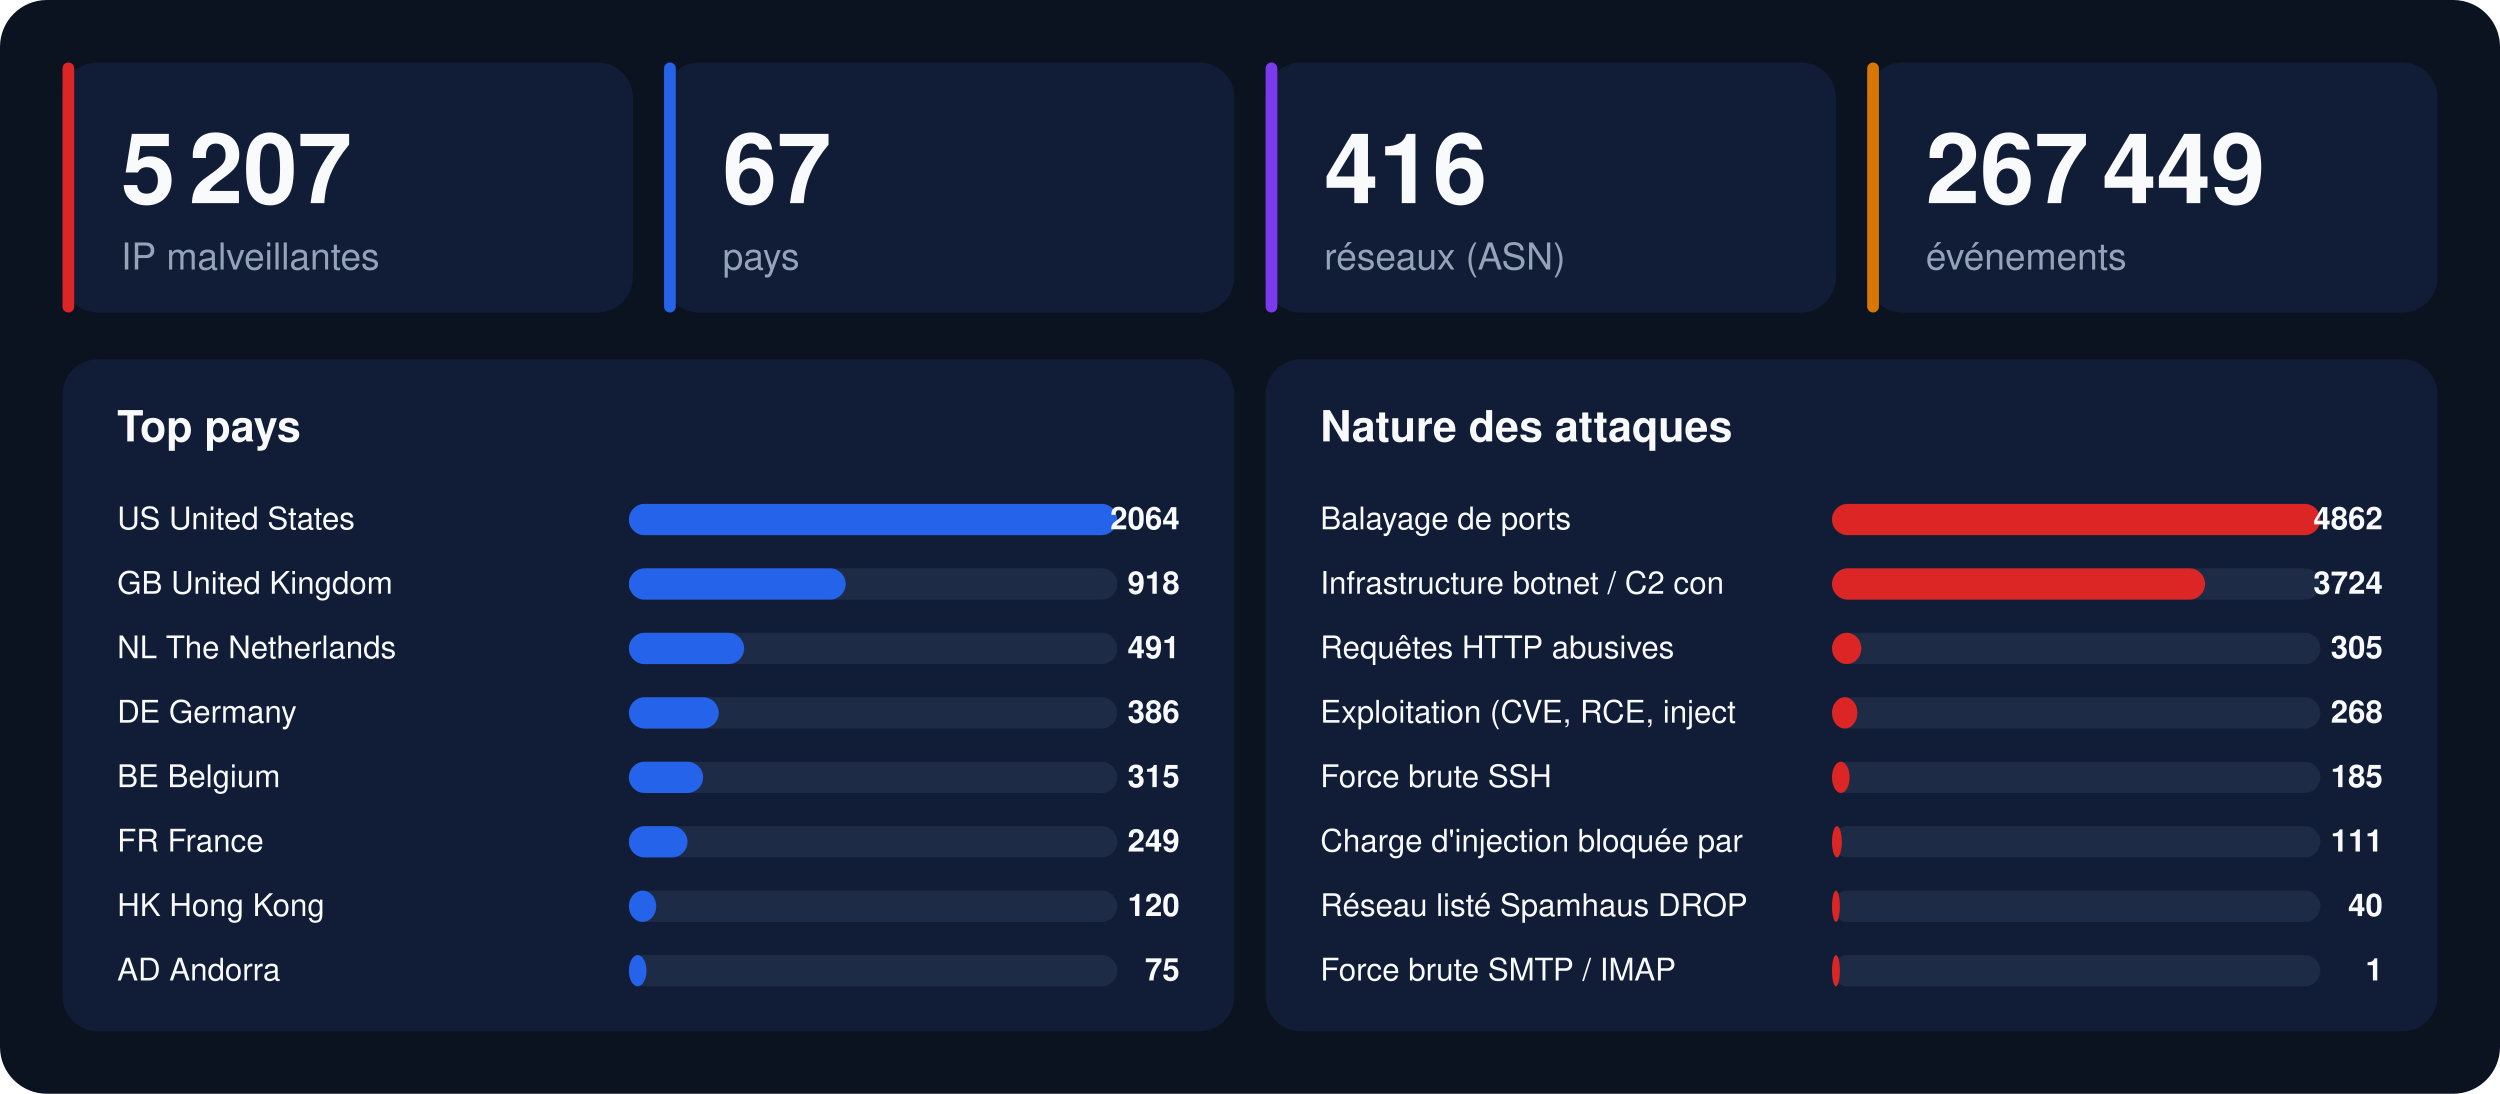
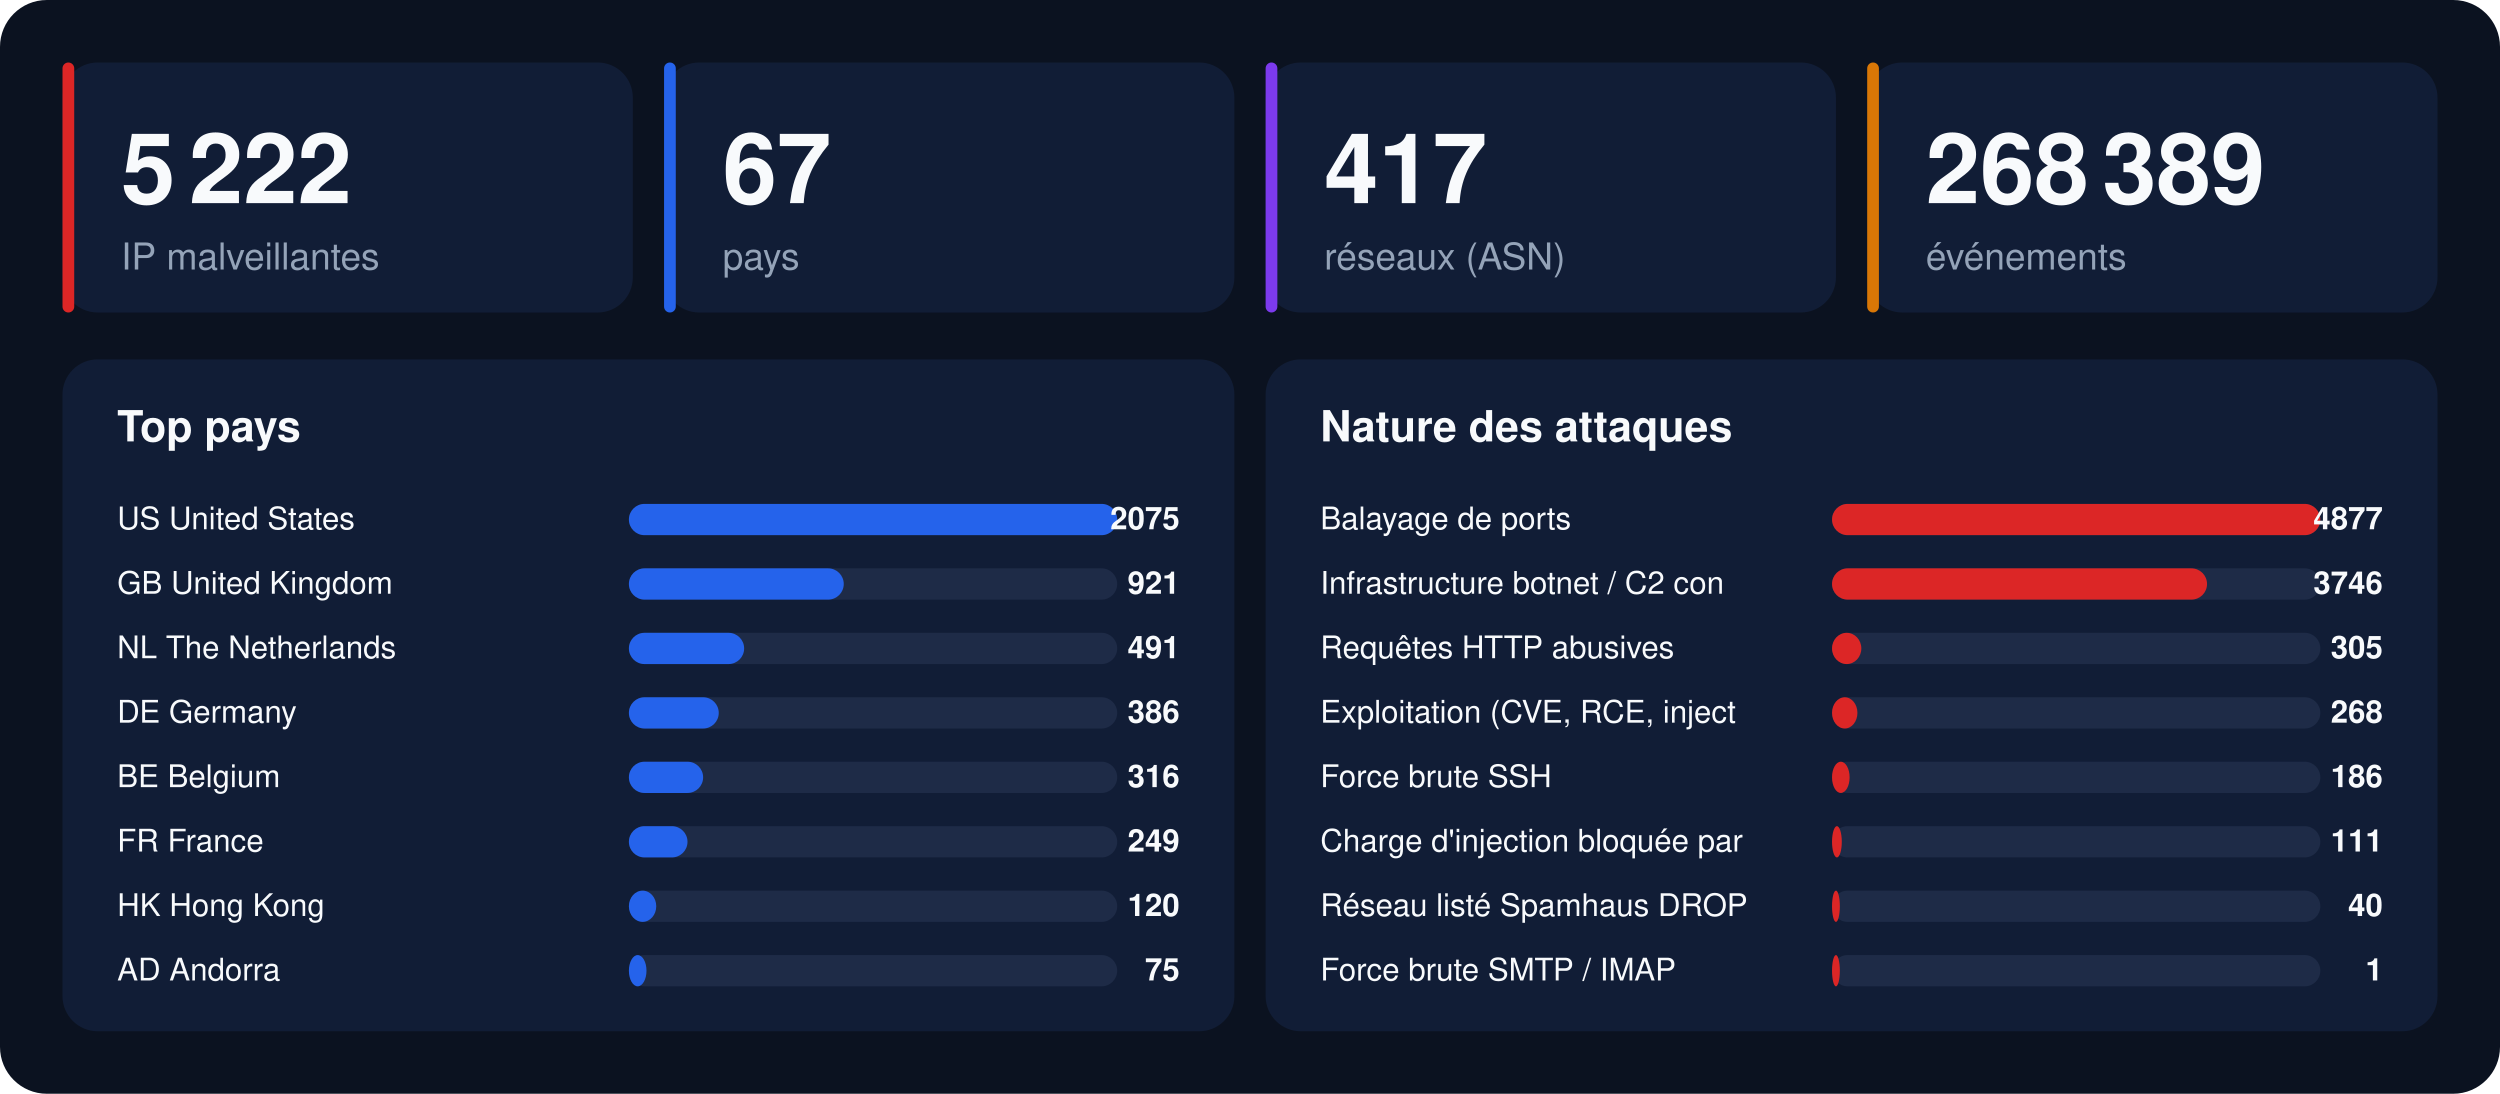
<svg xmlns="http://www.w3.org/2000/svg" width="1280" height="560" viewBox="0 0 1280 560" font-family="-apple-system,BlinkMacSystemFont,'Segoe UI',Helvetica,Arial,sans-serif">
  <rect width="1280" height="560" rx="24" fill="#0b1220" />
  <rect x="32" y="32" width="292" height="128" rx="18" fill="#111d36" />
  <rect x="32" y="32" width="6" height="128" rx="3" fill="#dc2626" />
-   <text x="62" y="104" font-size="50" font-weight="800" fill="#f8fafc">5 207</text>
+   <text x="62" y="104" font-size="50" font-weight="800" fill="#f8fafc">5 222</text>
  <text x="62" y="138" font-size="19" fill="#94a3b8">IP malveillantes</text>
  <rect x="340" y="32" width="292" height="128" rx="18" fill="#111d36" />
  <rect x="340" y="32" width="6" height="128" rx="3" fill="#2563eb" />
  <text x="370" y="104" font-size="50" font-weight="800" fill="#f8fafc">67</text>
  <text x="370" y="138" font-size="19" fill="#94a3b8">pays</text>
  <rect x="648" y="32" width="292" height="128" rx="18" fill="#111d36" />
  <rect x="648" y="32" width="6" height="128" rx="3" fill="#7c3aed" />
-   <text x="678" y="104" font-size="50" font-weight="800" fill="#f8fafc">416</text>
+   <text x="678" y="104" font-size="50" font-weight="800" fill="#f8fafc">417</text>
  <text x="678" y="138" font-size="19" fill="#94a3b8">réseaux (ASN)</text>
  <rect x="956" y="32" width="292" height="128" rx="18" fill="#111d36" />
  <rect x="956" y="32" width="6" height="128" rx="3" fill="#d97706" />
-   <text x="986" y="104" font-size="50" font-weight="800" fill="#f8fafc">267 449</text>
+   <text x="986" y="104" font-size="50" font-weight="800" fill="#f8fafc">268 389</text>
  <text x="986" y="138" font-size="19" fill="#94a3b8">événements</text>
  <rect x="32" y="184" width="600" height="344" rx="18" fill="#111d36" />
  <text x="60" y="226" font-size="22" font-weight="700" fill="#f8fafc">Top pays</text>
  <text x="60" y="271" font-size="16" fill="#f8fafc">US  United States</text>
  <rect x="322" y="258" width="250" height="16" rx="8" fill="#1e2b47" />
  <rect x="322" y="258" width="250" height="16" rx="8" fill="#2563eb" />
-   <text x="604" y="271" font-size="16" font-weight="700" text-anchor="end" fill="#f8fafc">2064</text>
+   <text x="604" y="271" font-size="16" font-weight="700" text-anchor="end" fill="#f8fafc">2075</text>
  <text x="60" y="304" font-size="16" fill="#f8fafc">GB  United Kingdom</text>
  <rect x="322" y="291" width="250" height="16" rx="8" fill="#1e2b47" />
-   <rect x="322" y="291" width="111" height="16" rx="8" fill="#2563eb" />
-   <text x="604" y="304" font-size="16" font-weight="700" text-anchor="end" fill="#f8fafc">918</text>
+   <rect x="322" y="291" width="110" height="16" rx="8" fill="#2563eb" />
+   <text x="604" y="304" font-size="16" font-weight="700" text-anchor="end" fill="#f8fafc">921</text>
  <text x="60" y="337" font-size="16" fill="#f8fafc">NL  The Netherlands</text>
  <rect x="322" y="324" width="250" height="16" rx="8" fill="#1e2b47" />
  <rect x="322" y="324" width="59" height="16" rx="8" fill="#2563eb" />
  <text x="604" y="337" font-size="16" font-weight="700" text-anchor="end" fill="#f8fafc">491</text>
  <text x="60" y="370" font-size="16" fill="#f8fafc">DE  Germany</text>
  <rect x="322" y="357" width="250" height="16" rx="8" fill="#1e2b47" />
  <rect x="322" y="357" width="46" height="16" rx="8" fill="#2563eb" />
  <text x="604" y="370" font-size="16" font-weight="700" text-anchor="end" fill="#f8fafc">386</text>
  <text x="60" y="403" font-size="16" fill="#f8fafc">BE  Belgium</text>
  <rect x="322" y="390" width="250" height="16" rx="8" fill="#1e2b47" />
  <rect x="322" y="390" width="38" height="16" rx="8" fill="#2563eb" />
-   <text x="604" y="403" font-size="16" font-weight="700" text-anchor="end" fill="#f8fafc">315</text>
+   <text x="604" y="403" font-size="16" font-weight="700" text-anchor="end" fill="#f8fafc">316</text>
  <text x="60" y="436" font-size="16" fill="#f8fafc">FR  France</text>
  <rect x="322" y="423" width="250" height="16" rx="8" fill="#1e2b47" />
  <rect x="322" y="423" width="30" height="16" rx="8" fill="#2563eb" />
  <text x="604" y="436" font-size="16" font-weight="700" text-anchor="end" fill="#f8fafc">249</text>
  <text x="60" y="469" font-size="16" fill="#f8fafc">HK  Hong Kong</text>
  <rect x="322" y="456" width="250" height="16" rx="8" fill="#1e2b47" />
  <rect x="322" y="456" width="14" height="16" rx="8" fill="#2563eb" />
  <text x="604" y="469" font-size="16" font-weight="700" text-anchor="end" fill="#f8fafc">120</text>
  <text x="60" y="502" font-size="16" fill="#f8fafc">AD  Andorra</text>
  <rect x="322" y="489" width="250" height="16" rx="8" fill="#1e2b47" />
  <rect x="322" y="489" width="9" height="16" rx="8" fill="#2563eb" />
  <text x="604" y="502" font-size="16" font-weight="700" text-anchor="end" fill="#f8fafc">75</text>
  <rect x="648" y="184" width="600" height="344" rx="18" fill="#111d36" />
  <text x="676" y="226" font-size="22" font-weight="700" fill="#f8fafc">Nature des attaques</text>
  <text x="676" y="271" font-size="16" fill="#f8fafc">Balayage de ports</text>
  <rect x="938" y="258" width="250" height="16" rx="8" fill="#1e2b47" />
  <rect x="938" y="258" width="250" height="16" rx="8" fill="#dc2626" />
-   <text x="1220" y="271" font-size="16" font-weight="700" text-anchor="end" fill="#f8fafc">4862</text>
+   <text x="1220" y="271" font-size="16" font-weight="700" text-anchor="end" fill="#f8fafc">4877</text>
  <text x="676" y="304" font-size="16" fill="#f8fafc">Infrastructure botnet / C2 con</text>
  <rect x="938" y="291" width="250" height="16" rx="8" fill="#1e2b47" />
-   <rect x="938" y="291" width="191" height="16" rx="8" fill="#dc2626" />
-   <text x="1220" y="304" font-size="16" font-weight="700" text-anchor="end" fill="#f8fafc">3724</text>
+   <rect x="938" y="291" width="192" height="16" rx="8" fill="#dc2626" />
+   <text x="1220" y="304" font-size="16" font-weight="700" text-anchor="end" fill="#f8fafc">3746</text>
  <text x="676" y="337" font-size="16" fill="#f8fafc">Requêtes HTTP abusives</text>
  <rect x="938" y="324" width="250" height="16" rx="8" fill="#1e2b47" />
  <rect x="938" y="324" width="15" height="16" rx="8" fill="#dc2626" />
  <text x="1220" y="337" font-size="16" font-weight="700" text-anchor="end" fill="#f8fafc">305</text>
  <text x="676" y="370" font-size="16" fill="#f8fafc">Exploitation (CVE, RCE, inject</text>
  <rect x="938" y="357" width="250" height="16" rx="8" fill="#1e2b47" />
  <rect x="938" y="357" width="13" height="16" rx="8" fill="#dc2626" />
  <text x="1220" y="370" font-size="16" font-weight="700" text-anchor="end" fill="#f8fafc">268</text>
  <text x="676" y="403" font-size="16" fill="#f8fafc">Force brute SSH</text>
  <rect x="938" y="390" width="250" height="16" rx="8" fill="#1e2b47" />
  <rect x="938" y="390" width="9" height="16" rx="8" fill="#dc2626" />
-   <text x="1220" y="403" font-size="16" font-weight="700" text-anchor="end" fill="#f8fafc">185</text>
+   <text x="1220" y="403" font-size="16" font-weight="700" text-anchor="end" fill="#f8fafc">186</text>
  <text x="676" y="436" font-size="16" fill="#f8fafc">Charge d'injection bloquée par</text>
  <rect x="938" y="423" width="250" height="16" rx="8" fill="#1e2b47" />
  <rect x="938" y="423" width="5" height="16" rx="8" fill="#dc2626" />
  <text x="1220" y="436" font-size="16" font-weight="700" text-anchor="end" fill="#f8fafc">111</text>
  <text x="676" y="469" font-size="16" fill="#f8fafc">Réseau listé Spamhaus DROP</text>
  <rect x="938" y="456" width="250" height="16" rx="8" fill="#1e2b47" />
  <rect x="938" y="456" width="4" height="16" rx="8" fill="#dc2626" />
  <text x="1220" y="469" font-size="16" font-weight="700" text-anchor="end" fill="#f8fafc">40</text>
  <text x="676" y="502" font-size="16" fill="#f8fafc">Force brute SMTP / IMAP</text>
  <rect x="938" y="489" width="250" height="16" rx="8" fill="#1e2b47" />
  <rect x="938" y="489" width="4" height="16" rx="8" fill="#dc2626" />
  <text x="1220" y="502" font-size="16" font-weight="700" text-anchor="end" fill="#f8fafc">1</text>
</svg>
